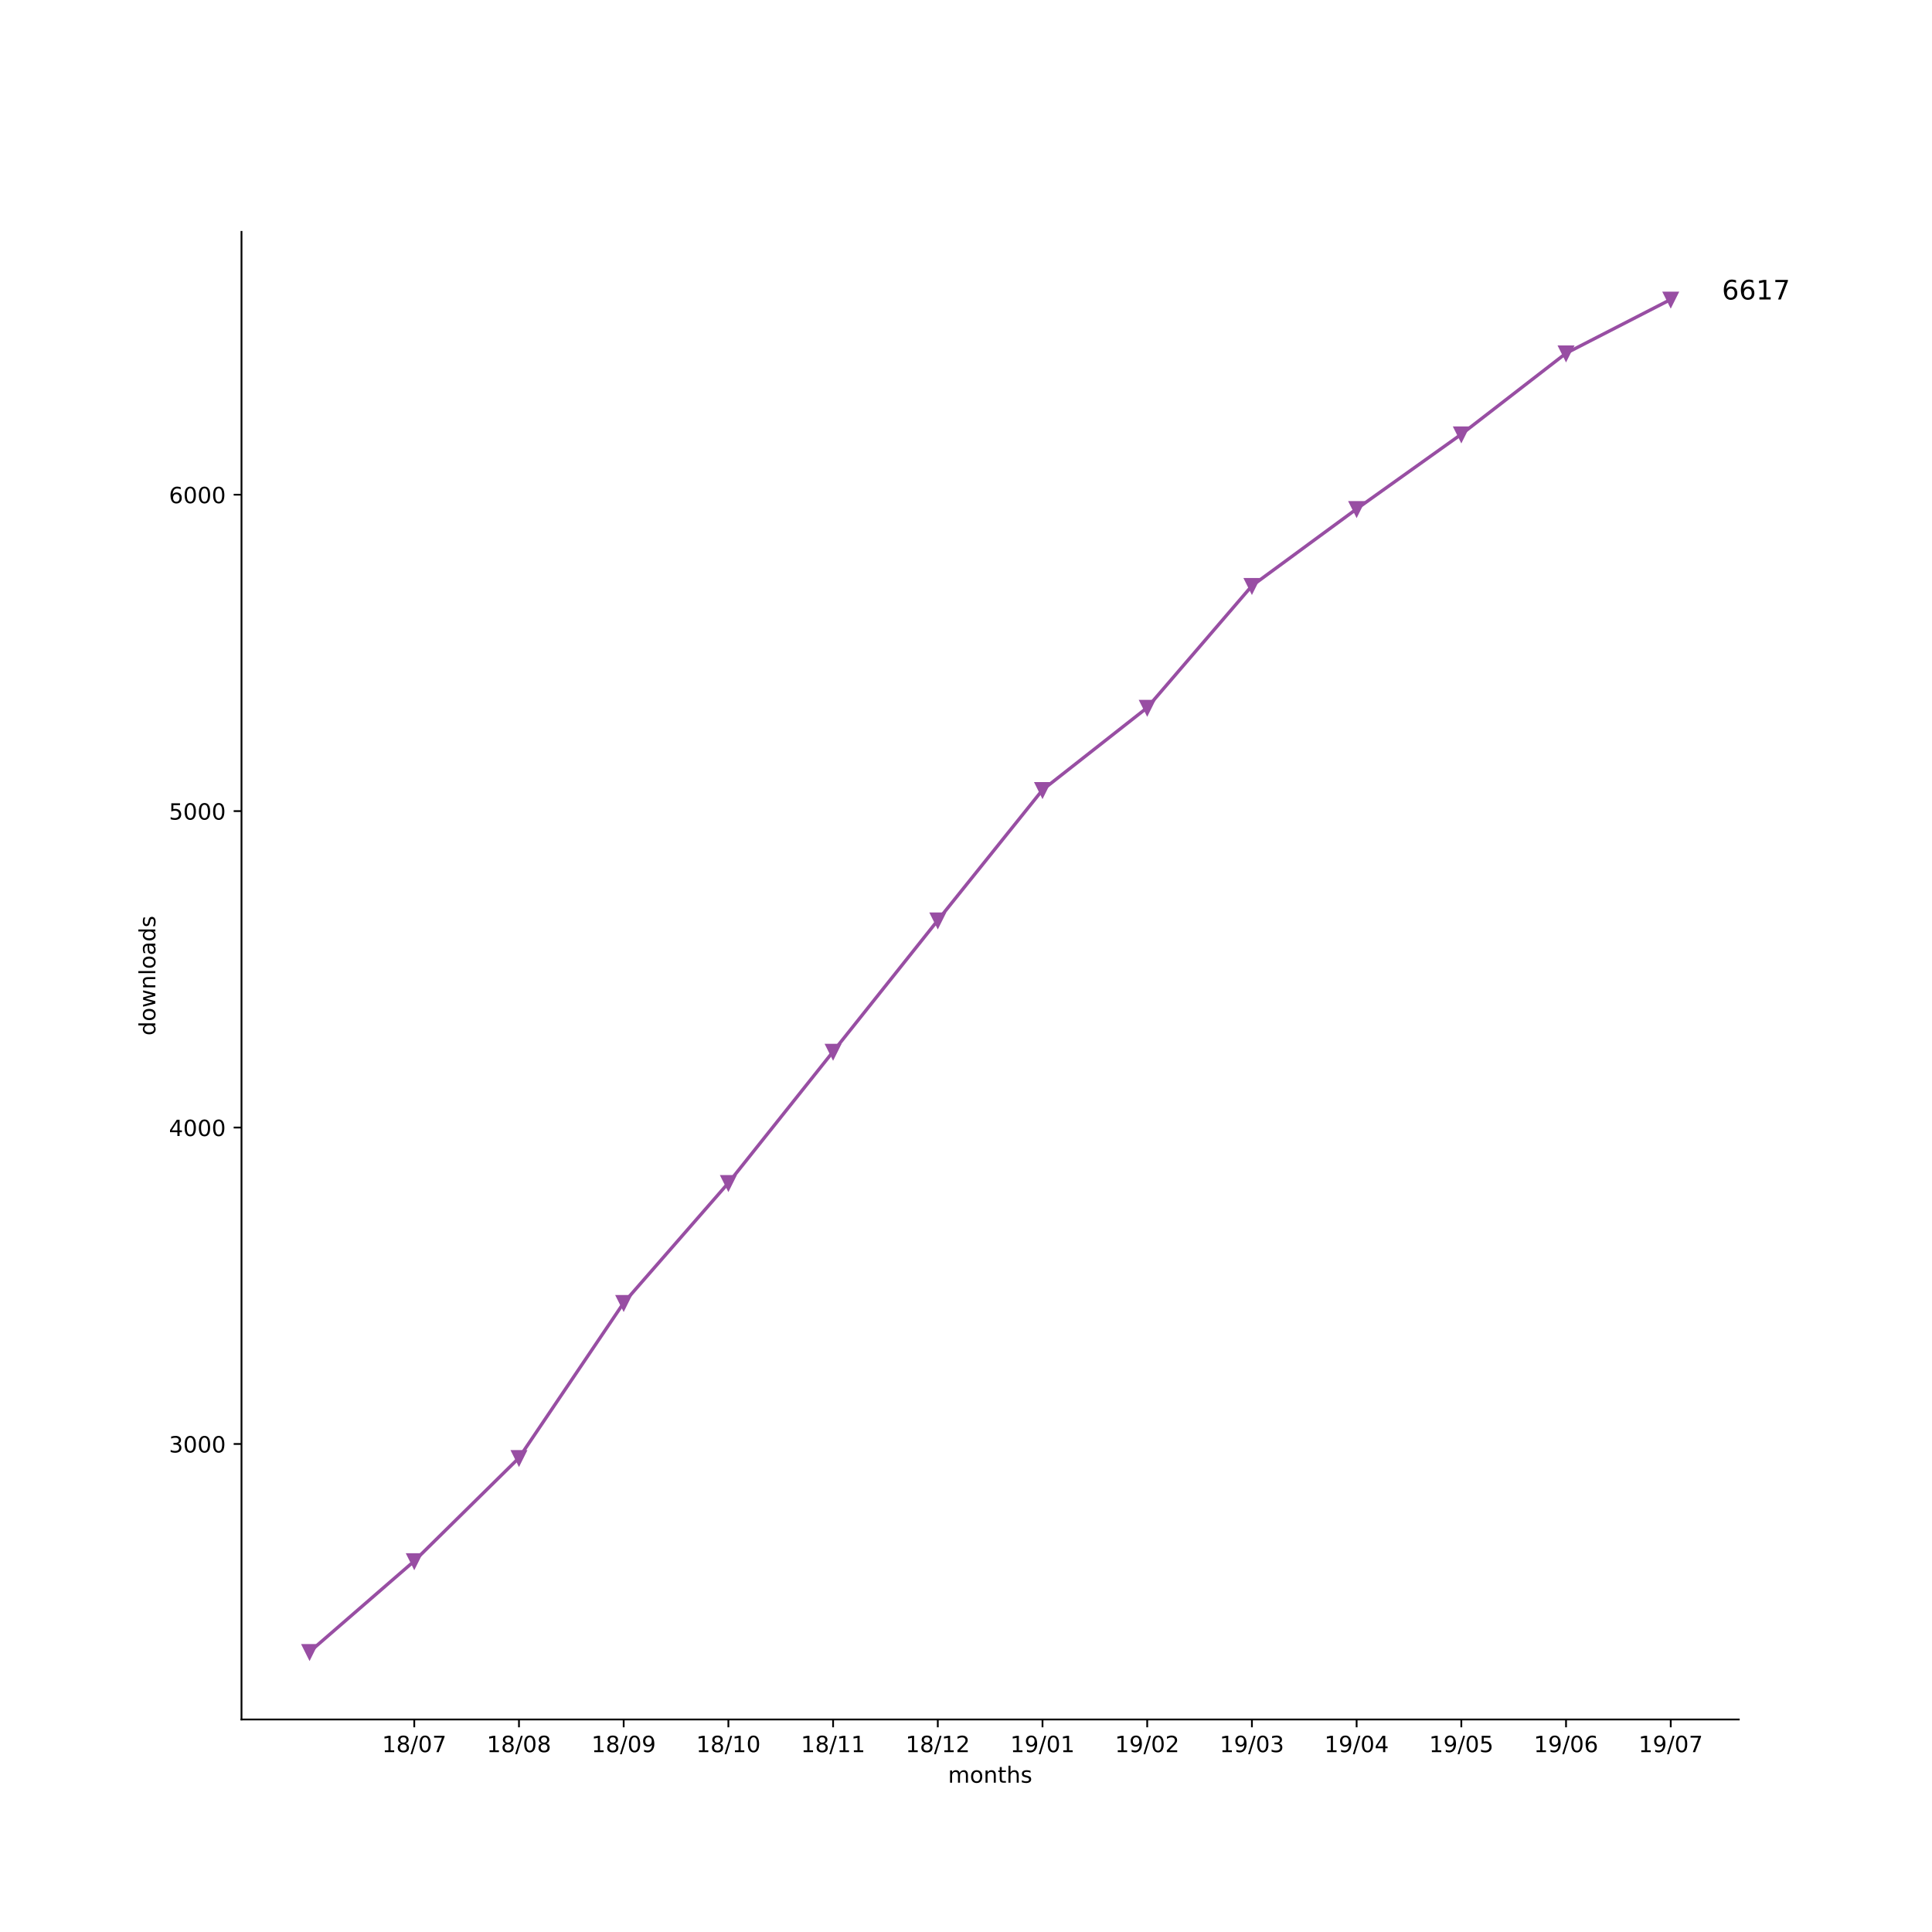
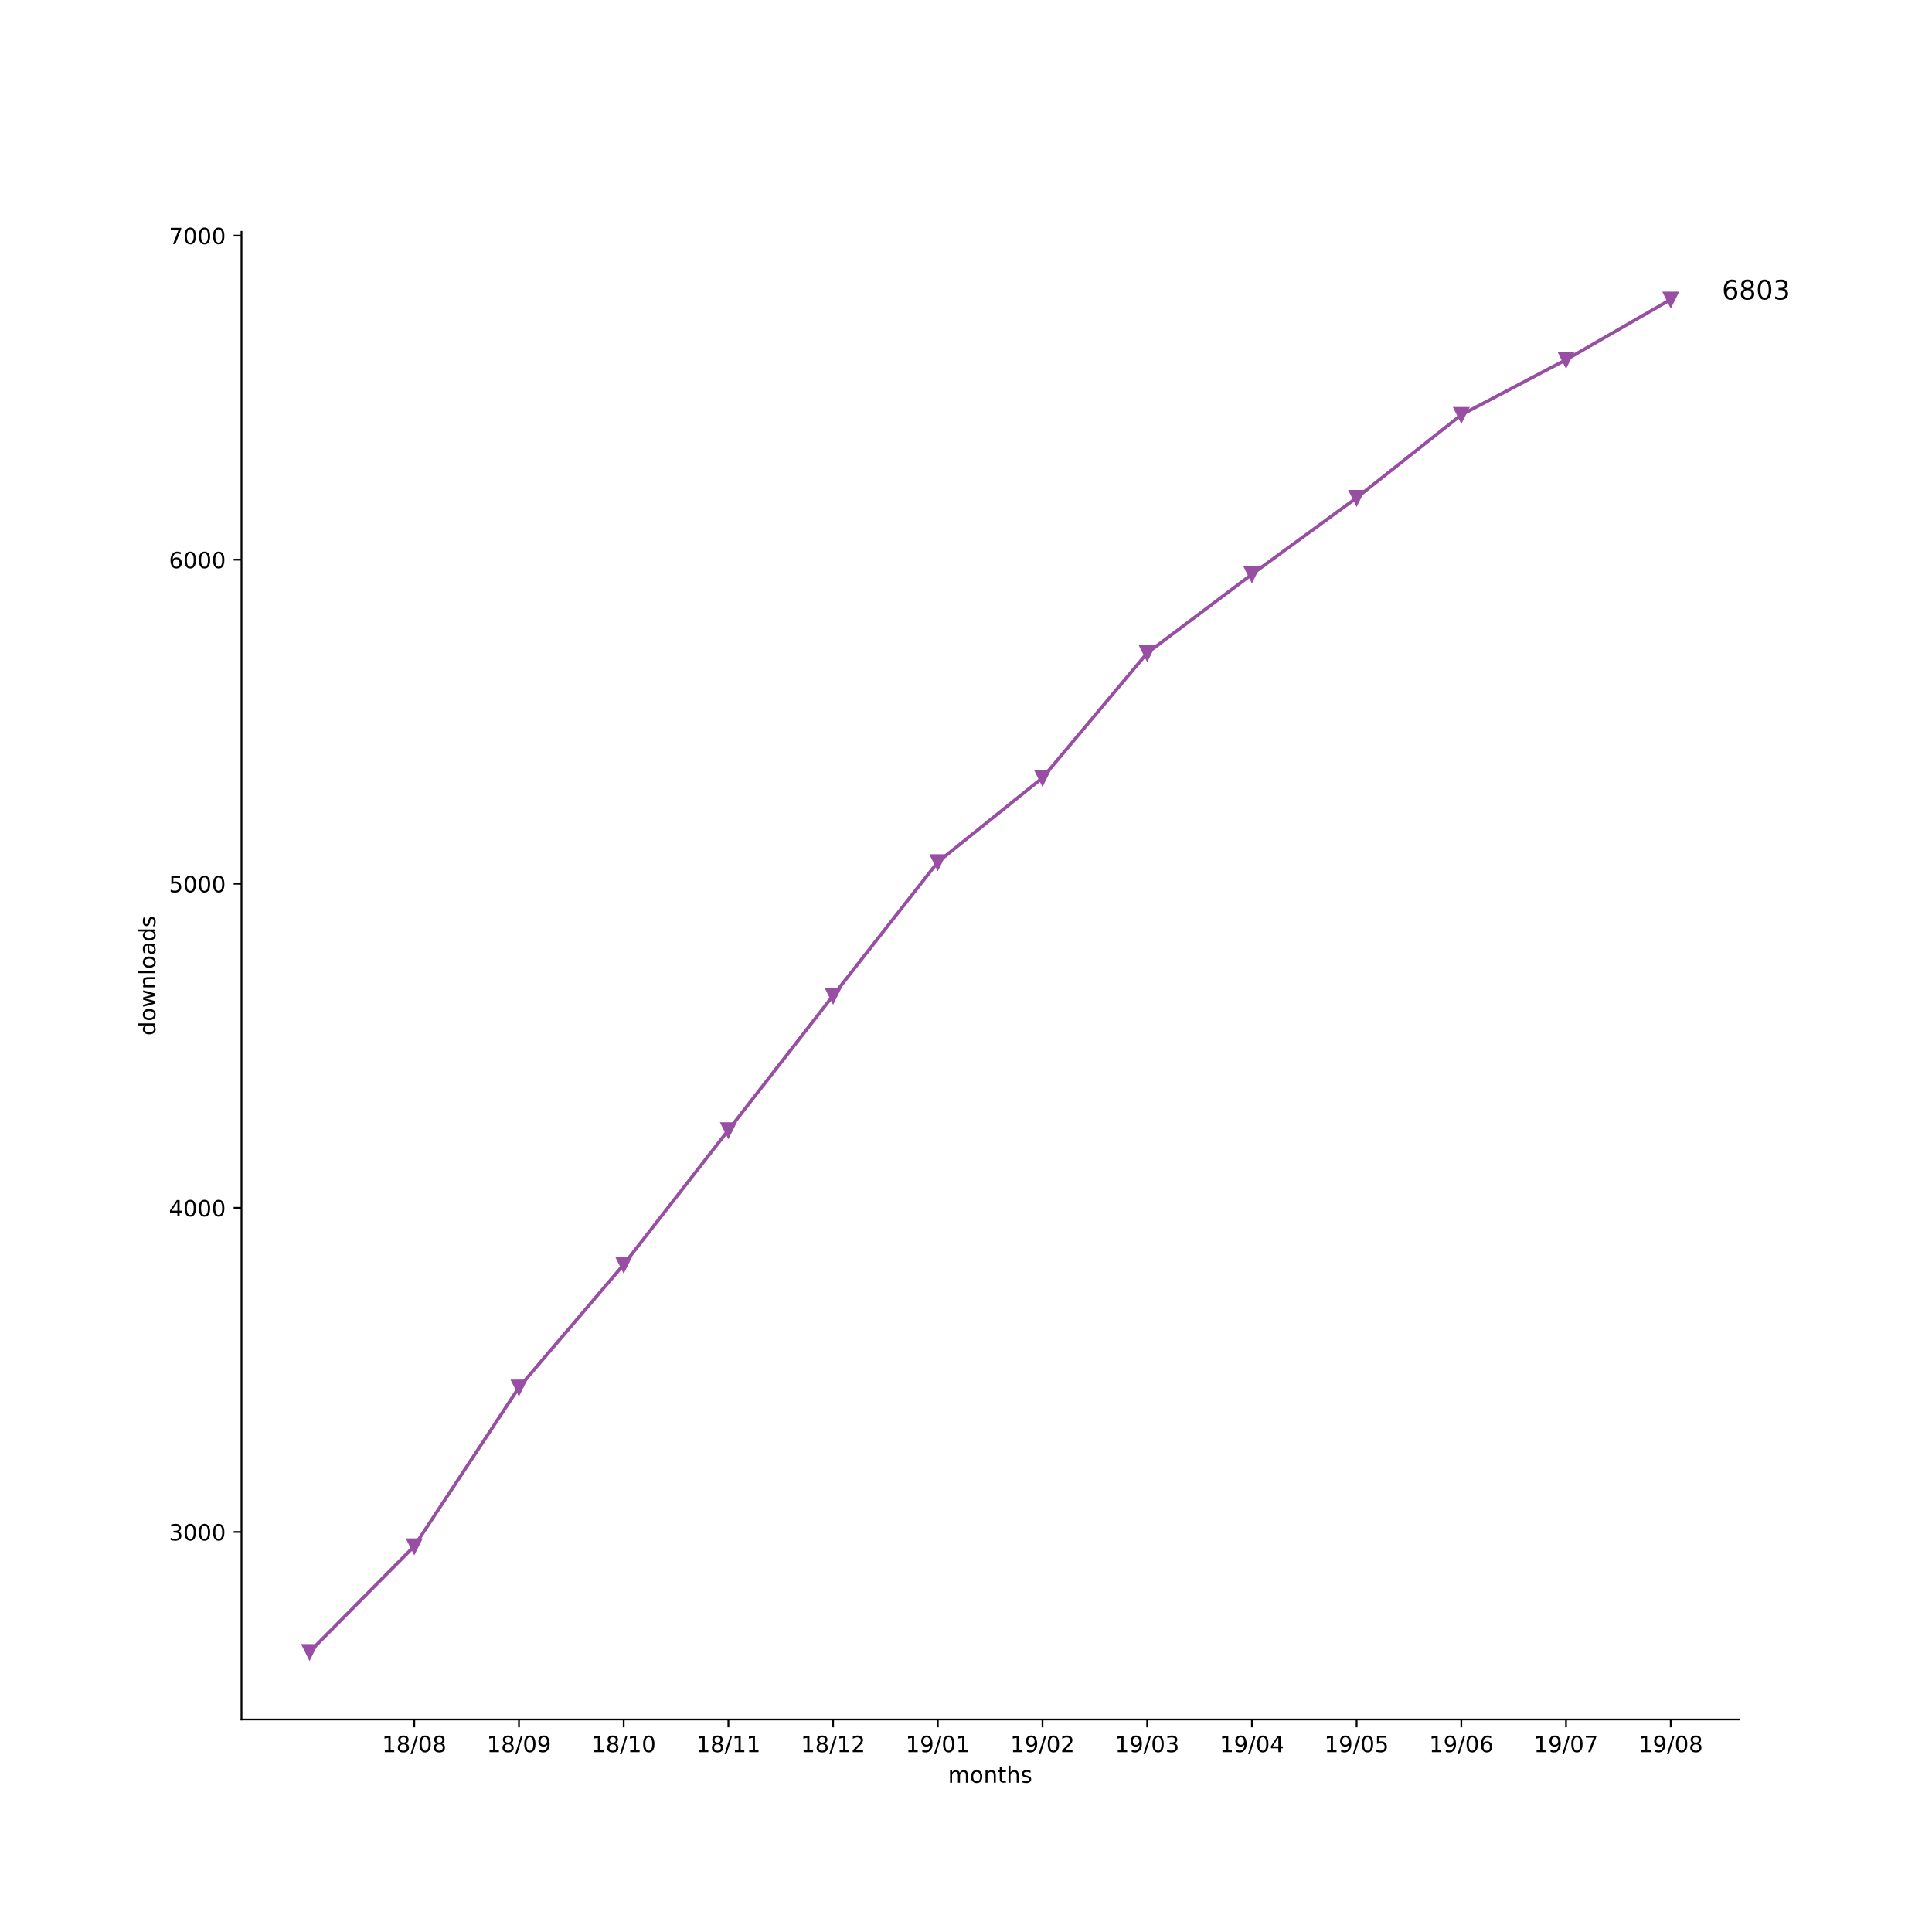
<svg xmlns="http://www.w3.org/2000/svg" xmlns:xlink="http://www.w3.org/1999/xlink" height="864pt" version="1.1" viewBox="0 0 864 864" width="864pt">
  <defs>
    <style type="text/css">
*{stroke-linecap:butt;stroke-linejoin:round;}
  </style>
  </defs>
  <g id="figure_1">
    <g id="patch_1">
      <path d="M 0 864  L 864 864  L 864 0  L 0 0  z " style="fill:#ffffff;" />
    </g>
    <g id="axes_1">
      <g id="patch_2">
        <path d="M 108 768.96  L 777.6 768.96  L 777.6 103.68  L 108 103.68  z " style="fill:#ffffff;" />
      </g>
      <g id="matplotlib.axis_1">
        <g id="xtick_1">
          <g id="line2d_1">
            <defs>
-               <path d="M 0 0  L 0 3.5  " id="mca4b496642" style="stroke:#000000;stroke-width:0.8;" />
-             </defs>
-             <g>
-               <use style="stroke:#000000;stroke-width:0.8;" x="185.262" xlink:href="#mca4b496642" y="768.96" />
+               <path d="M 0 0  L 0 3.5  " id="m6c999f427f" style="stroke:#000000;stroke-width:0.8;" />
+             </defs>
+             <g>
+               <use style="stroke:#000000;stroke-width:0.8;" x="185.262" xlink:href="#m6c999f427f" y="768.96" />
            </g>
          </g>
          <g id="text_1">
            <defs>
              <path d="M 12.406 8.297  L 28.516 8.297  L 28.516 63.922  L 10.984 60.406  L 10.984 69.391  L 28.422 72.906  L 38.281 72.906  L 38.281 8.297  L 54.391 8.297  L 54.391 0  L 12.406 0  z " id="DejaVuSans-31" />
              <path d="M 31.781 34.625  Q 24.75 34.625 20.719 30.859  Q 16.703 27.094 16.703 20.516  Q 16.703 13.922 20.719 10.156  Q 24.75 6.391 31.781 6.391  Q 38.812 6.391 42.859 10.172  Q 46.922 13.969 46.922 20.516  Q 46.922 27.094 42.891 30.859  Q 38.875 34.625 31.781 34.625  z M 21.922 38.812  Q 15.578 40.375 12.031 44.719  Q 8.5 49.078 8.5 55.328  Q 8.5 64.062 14.719 69.141  Q 20.953 74.219 31.781 74.219  Q 42.672 74.219 48.875 69.141  Q 55.078 64.062 55.078 55.328  Q 55.078 49.078 51.531 44.719  Q 48 40.375 41.703 38.812  Q 48.828 37.156 52.797 32.312  Q 56.781 27.484 56.781 20.516  Q 56.781 9.906 50.312 4.234  Q 43.844 -1.422 31.781 -1.422  Q 19.734 -1.422 13.25 4.234  Q 6.781 9.906 6.781 20.516  Q 6.781 27.484 10.781 32.312  Q 14.797 37.156 21.922 38.812  z M 18.312 54.391  Q 18.312 48.734 21.844 45.562  Q 25.391 42.391 31.781 42.391  Q 38.141 42.391 41.719 45.562  Q 45.312 48.734 45.312 54.391  Q 45.312 60.062 41.719 63.234  Q 38.141 66.406 31.781 66.406  Q 25.391 66.406 21.844 63.234  Q 18.312 60.062 18.312 54.391  z " id="DejaVuSans-38" />
              <path d="M 25.391 72.906  L 33.688 72.906  L 8.297 -9.281  L 0 -9.281  z " id="DejaVuSans-2f" />
              <path d="M 31.781 66.406  Q 24.172 66.406 20.328 58.906  Q 16.5 51.422 16.5 36.375  Q 16.5 21.391 20.328 13.891  Q 24.172 6.391 31.781 6.391  Q 39.453 6.391 43.281 13.891  Q 47.125 21.391 47.125 36.375  Q 47.125 51.422 43.281 58.906  Q 39.453 66.406 31.781 66.406  z M 31.781 74.219  Q 44.047 74.219 50.516 64.516  Q 56.984 54.828 56.984 36.375  Q 56.984 17.969 50.516 8.266  Q 44.047 -1.422 31.781 -1.422  Q 19.531 -1.422 13.062 8.266  Q 6.594 17.969 6.594 36.375  Q 6.594 54.828 13.062 64.516  Q 19.531 74.219 31.781 74.219  z " id="DejaVuSans-30" />
-               <path d="M 8.203 72.906  L 55.078 72.906  L 55.078 68.703  L 28.609 0  L 18.312 0  L 43.219 64.594  L 8.203 64.594  z " id="DejaVuSans-37" />
            </defs>
            <g transform="translate(170.8522 783.5584)scale(0.1 -0.1)">
              <use xlink:href="#DejaVuSans-31" />
              <use x="63.623" xlink:href="#DejaVuSans-38" />
              <use x="127.246" xlink:href="#DejaVuSans-2f" />
              <use x="160.938" xlink:href="#DejaVuSans-30" />
-               <use x="224.561" xlink:href="#DejaVuSans-37" />
+               <use x="224.561" xlink:href="#DejaVuSans-38" />
            </g>
          </g>
        </g>
        <g id="xtick_2">
          <g id="line2d_2">
            <g>
-               <use style="stroke:#000000;stroke-width:0.8;" x="232.087" xlink:href="#mca4b496642" y="768.96" />
+               <use style="stroke:#000000;stroke-width:0.8;" x="232.087" xlink:href="#m6c999f427f" y="768.96" />
            </g>
          </g>
          <g id="text_2">
+             <defs>
+               <path d="M 10.984 1.516  L 10.984 10.5  Q 14.703 8.734 18.5 7.812  Q 22.312 6.891 25.984 6.891  Q 35.75 6.891 40.891 13.453  Q 46.047 20.016 46.781 33.406  Q 43.953 29.203 39.594 26.953  Q 35.25 24.703 29.984 24.703  Q 19.047 24.703 12.672 31.312  Q 6.297 37.938 6.297 49.422  Q 6.297 60.641 12.938 67.422  Q 19.578 74.219 30.609 74.219  Q 43.266 74.219 49.922 64.516  Q 56.594 54.828 56.594 36.375  Q 56.594 19.141 48.406 8.859  Q 40.234 -1.422 26.422 -1.422  Q 22.703 -1.422 18.891 -0.688  Q 15.094 0.047 10.984 1.516  z M 30.609 32.422  Q 37.25 32.422 41.125 36.953  Q 45.016 41.5 45.016 49.422  Q 45.016 57.281 41.125 61.844  Q 37.25 66.406 30.609 66.406  Q 23.969 66.406 20.094 61.844  Q 16.219 57.281 16.219 49.422  Q 16.219 41.5 20.094 36.953  Q 23.969 32.422 30.609 32.422  z " id="DejaVuSans-39" />
+             </defs>
            <g transform="translate(217.6773 783.5584)scale(0.1 -0.1)">
              <use xlink:href="#DejaVuSans-31" />
              <use x="63.623" xlink:href="#DejaVuSans-38" />
              <use x="127.246" xlink:href="#DejaVuSans-2f" />
              <use x="160.938" xlink:href="#DejaVuSans-30" />
-               <use x="224.561" xlink:href="#DejaVuSans-38" />
+               <use x="224.561" xlink:href="#DejaVuSans-39" />
            </g>
          </g>
        </g>
        <g id="xtick_3">
          <g id="line2d_3">
            <g>
-               <use style="stroke:#000000;stroke-width:0.8;" x="278.912" xlink:href="#mca4b496642" y="768.96" />
+               <use style="stroke:#000000;stroke-width:0.8;" x="278.912" xlink:href="#m6c999f427f" y="768.96" />
            </g>
          </g>
          <g id="text_3">
-             <defs>
-               <path d="M 10.984 1.516  L 10.984 10.5  Q 14.703 8.734 18.5 7.812  Q 22.312 6.891 25.984 6.891  Q 35.75 6.891 40.891 13.453  Q 46.047 20.016 46.781 33.406  Q 43.953 29.203 39.594 26.953  Q 35.25 24.703 29.984 24.703  Q 19.047 24.703 12.672 31.312  Q 6.297 37.938 6.297 49.422  Q 6.297 60.641 12.938 67.422  Q 19.578 74.219 30.609 74.219  Q 43.266 74.219 49.922 64.516  Q 56.594 54.828 56.594 36.375  Q 56.594 19.141 48.406 8.859  Q 40.234 -1.422 26.422 -1.422  Q 22.703 -1.422 18.891 -0.688  Q 15.094 0.047 10.984 1.516  z M 30.609 32.422  Q 37.25 32.422 41.125 36.953  Q 45.016 41.5 45.016 49.422  Q 45.016 57.281 41.125 61.844  Q 37.25 66.406 30.609 66.406  Q 23.969 66.406 20.094 61.844  Q 16.219 57.281 16.219 49.422  Q 16.219 41.5 20.094 36.953  Q 23.969 32.422 30.609 32.422  z " id="DejaVuSans-39" />
-             </defs>
            <g transform="translate(264.5025 783.5584)scale(0.1 -0.1)">
              <use xlink:href="#DejaVuSans-31" />
              <use x="63.623" xlink:href="#DejaVuSans-38" />
              <use x="127.246" xlink:href="#DejaVuSans-2f" />
-               <use x="160.938" xlink:href="#DejaVuSans-30" />
-               <use x="224.561" xlink:href="#DejaVuSans-39" />
+               <use x="160.938" xlink:href="#DejaVuSans-31" />
+               <use x="224.561" xlink:href="#DejaVuSans-30" />
            </g>
          </g>
        </g>
        <g id="xtick_4">
          <g id="line2d_4">
            <g>
-               <use style="stroke:#000000;stroke-width:0.8;" x="325.737" xlink:href="#mca4b496642" y="768.96" />
+               <use style="stroke:#000000;stroke-width:0.8;" x="325.737" xlink:href="#m6c999f427f" y="768.96" />
            </g>
          </g>
          <g id="text_4">
            <g transform="translate(311.3277 783.5584)scale(0.1 -0.1)">
              <use xlink:href="#DejaVuSans-31" />
              <use x="63.623" xlink:href="#DejaVuSans-38" />
              <use x="127.246" xlink:href="#DejaVuSans-2f" />
              <use x="160.938" xlink:href="#DejaVuSans-31" />
-               <use x="224.561" xlink:href="#DejaVuSans-30" />
+               <use x="224.561" xlink:href="#DejaVuSans-31" />
            </g>
          </g>
        </g>
        <g id="xtick_5">
          <g id="line2d_5">
            <g>
-               <use style="stroke:#000000;stroke-width:0.8;" x="372.562" xlink:href="#mca4b496642" y="768.96" />
+               <use style="stroke:#000000;stroke-width:0.8;" x="372.562" xlink:href="#m6c999f427f" y="768.96" />
            </g>
          </g>
          <g id="text_5">
+             <defs>
+               <path d="M 19.188 8.297  L 53.609 8.297  L 53.609 0  L 7.328 0  L 7.328 8.297  Q 12.938 14.109 22.625 23.891  Q 32.328 33.688 34.812 36.531  Q 39.547 41.844 41.422 45.531  Q 43.312 49.219 43.312 52.781  Q 43.312 58.594 39.234 62.25  Q 35.156 65.922 28.609 65.922  Q 23.969 65.922 18.812 64.312  Q 13.672 62.703 7.812 59.422  L 7.812 69.391  Q 13.766 71.781 18.938 73  Q 24.125 74.219 28.422 74.219  Q 39.75 74.219 46.484 68.547  Q 53.219 62.891 53.219 53.422  Q 53.219 48.922 51.531 44.891  Q 49.859 40.875 45.406 35.406  Q 44.188 33.984 37.641 27.219  Q 31.109 20.453 19.188 8.297  z " id="DejaVuSans-32" />
+             </defs>
            <g transform="translate(358.1529 783.5584)scale(0.1 -0.1)">
              <use xlink:href="#DejaVuSans-31" />
              <use x="63.623" xlink:href="#DejaVuSans-38" />
              <use x="127.246" xlink:href="#DejaVuSans-2f" />
              <use x="160.938" xlink:href="#DejaVuSans-31" />
-               <use x="224.561" xlink:href="#DejaVuSans-31" />
+               <use x="224.561" xlink:href="#DejaVuSans-32" />
            </g>
          </g>
        </g>
        <g id="xtick_6">
          <g id="line2d_6">
            <g>
-               <use style="stroke:#000000;stroke-width:0.8;" x="419.387" xlink:href="#mca4b496642" y="768.96" />
+               <use style="stroke:#000000;stroke-width:0.8;" x="419.387" xlink:href="#m6c999f427f" y="768.96" />
            </g>
          </g>
          <g id="text_6">
-             <defs>
-               <path d="M 19.188 8.297  L 53.609 8.297  L 53.609 0  L 7.328 0  L 7.328 8.297  Q 12.938 14.109 22.625 23.891  Q 32.328 33.688 34.812 36.531  Q 39.547 41.844 41.422 45.531  Q 43.312 49.219 43.312 52.781  Q 43.312 58.594 39.234 62.25  Q 35.156 65.922 28.609 65.922  Q 23.969 65.922 18.812 64.312  Q 13.672 62.703 7.812 59.422  L 7.812 69.391  Q 13.766 71.781 18.938 73  Q 24.125 74.219 28.422 74.219  Q 39.75 74.219 46.484 68.547  Q 53.219 62.891 53.219 53.422  Q 53.219 48.922 51.531 44.891  Q 49.859 40.875 45.406 35.406  Q 44.188 33.984 37.641 27.219  Q 31.109 20.453 19.188 8.297  z " id="DejaVuSans-32" />
-             </defs>
            <g transform="translate(404.978 783.5584)scale(0.1 -0.1)">
              <use xlink:href="#DejaVuSans-31" />
-               <use x="63.623" xlink:href="#DejaVuSans-38" />
-               <use x="127.246" xlink:href="#DejaVuSans-2f" />
-               <use x="160.938" xlink:href="#DejaVuSans-31" />
-               <use x="224.561" xlink:href="#DejaVuSans-32" />
+               <use x="63.623" xlink:href="#DejaVuSans-39" />
+               <use x="127.246" xlink:href="#DejaVuSans-2f" />
+               <use x="160.938" xlink:href="#DejaVuSans-30" />
+               <use x="224.561" xlink:href="#DejaVuSans-31" />
            </g>
          </g>
        </g>
        <g id="xtick_7">
          <g id="line2d_7">
            <g>
-               <use style="stroke:#000000;stroke-width:0.8;" x="466.213" xlink:href="#mca4b496642" y="768.96" />
+               <use style="stroke:#000000;stroke-width:0.8;" x="466.213" xlink:href="#m6c999f427f" y="768.96" />
            </g>
          </g>
          <g id="text_7">
            <g transform="translate(451.8032 783.5584)scale(0.1 -0.1)">
              <use xlink:href="#DejaVuSans-31" />
              <use x="63.623" xlink:href="#DejaVuSans-39" />
              <use x="127.246" xlink:href="#DejaVuSans-2f" />
              <use x="160.938" xlink:href="#DejaVuSans-30" />
-               <use x="224.561" xlink:href="#DejaVuSans-31" />
+               <use x="224.561" xlink:href="#DejaVuSans-32" />
            </g>
          </g>
        </g>
        <g id="xtick_8">
          <g id="line2d_8">
            <g>
-               <use style="stroke:#000000;stroke-width:0.8;" x="513.038" xlink:href="#mca4b496642" y="768.96" />
+               <use style="stroke:#000000;stroke-width:0.8;" x="513.038" xlink:href="#m6c999f427f" y="768.96" />
            </g>
          </g>
          <g id="text_8">
+             <defs>
+               <path d="M 40.578 39.312  Q 47.656 37.797 51.625 33  Q 55.609 28.219 55.609 21.188  Q 55.609 10.406 48.188 4.484  Q 40.766 -1.422 27.094 -1.422  Q 22.516 -1.422 17.656 -0.516  Q 12.797 0.391 7.625 2.203  L 7.625 11.719  Q 11.719 9.328 16.594 8.109  Q 21.484 6.891 26.812 6.891  Q 36.078 6.891 40.938 10.547  Q 45.797 14.203 45.797 21.188  Q 45.797 27.641 41.281 31.266  Q 36.766 34.906 28.719 34.906  L 20.219 34.906  L 20.219 43.016  L 29.109 43.016  Q 36.375 43.016 40.234 45.922  Q 44.094 48.828 44.094 54.297  Q 44.094 59.906 40.109 62.906  Q 36.141 65.922 28.719 65.922  Q 24.656 65.922 20.016 65.031  Q 15.375 64.156 9.812 62.312  L 9.812 71.094  Q 15.438 72.656 20.344 73.438  Q 25.25 74.219 29.594 74.219  Q 40.828 74.219 47.359 69.109  Q 53.906 64.016 53.906 55.328  Q 53.906 49.266 50.438 45.094  Q 46.969 40.922 40.578 39.312  z " id="DejaVuSans-33" />
+             </defs>
            <g transform="translate(498.6284 783.5584)scale(0.1 -0.1)">
              <use xlink:href="#DejaVuSans-31" />
              <use x="63.623" xlink:href="#DejaVuSans-39" />
              <use x="127.246" xlink:href="#DejaVuSans-2f" />
              <use x="160.938" xlink:href="#DejaVuSans-30" />
-               <use x="224.561" xlink:href="#DejaVuSans-32" />
+               <use x="224.561" xlink:href="#DejaVuSans-33" />
            </g>
          </g>
        </g>
        <g id="xtick_9">
          <g id="line2d_9">
            <g>
-               <use style="stroke:#000000;stroke-width:0.8;" x="559.863" xlink:href="#mca4b496642" y="768.96" />
+               <use style="stroke:#000000;stroke-width:0.8;" x="559.863" xlink:href="#m6c999f427f" y="768.96" />
            </g>
          </g>
          <g id="text_9">
            <defs>
-               <path d="M 40.578 39.312  Q 47.656 37.797 51.625 33  Q 55.609 28.219 55.609 21.188  Q 55.609 10.406 48.188 4.484  Q 40.766 -1.422 27.094 -1.422  Q 22.516 -1.422 17.656 -0.516  Q 12.797 0.391 7.625 2.203  L 7.625 11.719  Q 11.719 9.328 16.594 8.109  Q 21.484 6.891 26.812 6.891  Q 36.078 6.891 40.938 10.547  Q 45.797 14.203 45.797 21.188  Q 45.797 27.641 41.281 31.266  Q 36.766 34.906 28.719 34.906  L 20.219 34.906  L 20.219 43.016  L 29.109 43.016  Q 36.375 43.016 40.234 45.922  Q 44.094 48.828 44.094 54.297  Q 44.094 59.906 40.109 62.906  Q 36.141 65.922 28.719 65.922  Q 24.656 65.922 20.016 65.031  Q 15.375 64.156 9.812 62.312  L 9.812 71.094  Q 15.438 72.656 20.344 73.438  Q 25.25 74.219 29.594 74.219  Q 40.828 74.219 47.359 69.109  Q 53.906 64.016 53.906 55.328  Q 53.906 49.266 50.438 45.094  Q 46.969 40.922 40.578 39.312  z " id="DejaVuSans-33" />
+               <path d="M 37.797 64.312  L 12.891 25.391  L 37.797 25.391  z M 35.203 72.906  L 47.609 72.906  L 47.609 25.391  L 58.016 25.391  L 58.016 17.188  L 47.609 17.188  L 47.609 0  L 37.797 0  L 37.797 17.188  L 4.891 17.188  L 4.891 26.703  z " id="DejaVuSans-34" />
            </defs>
            <g transform="translate(545.4536 783.5584)scale(0.1 -0.1)">
              <use xlink:href="#DejaVuSans-31" />
              <use x="63.623" xlink:href="#DejaVuSans-39" />
              <use x="127.246" xlink:href="#DejaVuSans-2f" />
              <use x="160.938" xlink:href="#DejaVuSans-30" />
-               <use x="224.561" xlink:href="#DejaVuSans-33" />
+               <use x="224.561" xlink:href="#DejaVuSans-34" />
            </g>
          </g>
        </g>
        <g id="xtick_10">
          <g id="line2d_10">
            <g>
-               <use style="stroke:#000000;stroke-width:0.8;" x="606.688" xlink:href="#mca4b496642" y="768.96" />
+               <use style="stroke:#000000;stroke-width:0.8;" x="606.688" xlink:href="#m6c999f427f" y="768.96" />
            </g>
          </g>
          <g id="text_10">
            <defs>
-               <path d="M 37.797 64.312  L 12.891 25.391  L 37.797 25.391  z M 35.203 72.906  L 47.609 72.906  L 47.609 25.391  L 58.016 25.391  L 58.016 17.188  L 47.609 17.188  L 47.609 0  L 37.797 0  L 37.797 17.188  L 4.891 17.188  L 4.891 26.703  z " id="DejaVuSans-34" />
+               <path d="M 10.797 72.906  L 49.516 72.906  L 49.516 64.594  L 19.828 64.594  L 19.828 46.734  Q 21.969 47.469 24.109 47.828  Q 26.266 48.188 28.422 48.188  Q 40.625 48.188 47.75 41.5  Q 54.891 34.812 54.891 23.391  Q 54.891 11.625 47.562 5.094  Q 40.234 -1.422 26.906 -1.422  Q 22.312 -1.422 17.547 -0.641  Q 12.797 0.141 7.719 1.703  L 7.719 11.625  Q 12.109 9.234 16.797 8.062  Q 21.484 6.891 26.703 6.891  Q 35.156 6.891 40.078 11.328  Q 45.016 15.766 45.016 23.391  Q 45.016 31 40.078 35.438  Q 35.156 39.891 26.703 39.891  Q 22.75 39.891 18.812 39.016  Q 14.891 38.141 10.797 36.281  z " id="DejaVuSans-35" />
            </defs>
            <g transform="translate(592.2787 783.5584)scale(0.1 -0.1)">
              <use xlink:href="#DejaVuSans-31" />
              <use x="63.623" xlink:href="#DejaVuSans-39" />
              <use x="127.246" xlink:href="#DejaVuSans-2f" />
              <use x="160.938" xlink:href="#DejaVuSans-30" />
-               <use x="224.561" xlink:href="#DejaVuSans-34" />
+               <use x="224.561" xlink:href="#DejaVuSans-35" />
            </g>
          </g>
        </g>
        <g id="xtick_11">
          <g id="line2d_11">
            <g>
-               <use style="stroke:#000000;stroke-width:0.8;" x="653.513" xlink:href="#mca4b496642" y="768.96" />
+               <use style="stroke:#000000;stroke-width:0.8;" x="653.513" xlink:href="#m6c999f427f" y="768.96" />
            </g>
          </g>
          <g id="text_11">
            <defs>
-               <path d="M 10.797 72.906  L 49.516 72.906  L 49.516 64.594  L 19.828 64.594  L 19.828 46.734  Q 21.969 47.469 24.109 47.828  Q 26.266 48.188 28.422 48.188  Q 40.625 48.188 47.75 41.5  Q 54.891 34.812 54.891 23.391  Q 54.891 11.625 47.562 5.094  Q 40.234 -1.422 26.906 -1.422  Q 22.312 -1.422 17.547 -0.641  Q 12.797 0.141 7.719 1.703  L 7.719 11.625  Q 12.109 9.234 16.797 8.062  Q 21.484 6.891 26.703 6.891  Q 35.156 6.891 40.078 11.328  Q 45.016 15.766 45.016 23.391  Q 45.016 31 40.078 35.438  Q 35.156 39.891 26.703 39.891  Q 22.75 39.891 18.812 39.016  Q 14.891 38.141 10.797 36.281  z " id="DejaVuSans-35" />
+               <path d="M 33.016 40.375  Q 26.375 40.375 22.484 35.828  Q 18.609 31.297 18.609 23.391  Q 18.609 15.531 22.484 10.953  Q 26.375 6.391 33.016 6.391  Q 39.656 6.391 43.531 10.953  Q 47.406 15.531 47.406 23.391  Q 47.406 31.297 43.531 35.828  Q 39.656 40.375 33.016 40.375  z M 52.594 71.297  L 52.594 62.312  Q 48.875 64.062 45.094 64.984  Q 41.312 65.922 37.594 65.922  Q 27.828 65.922 22.672 59.328  Q 17.531 52.734 16.797 39.406  Q 19.672 43.656 24.016 45.922  Q 28.375 48.188 33.594 48.188  Q 44.578 48.188 50.953 41.516  Q 57.328 34.859 57.328 23.391  Q 57.328 12.156 50.688 5.359  Q 44.047 -1.422 33.016 -1.422  Q 20.359 -1.422 13.672 8.266  Q 6.984 17.969 6.984 36.375  Q 6.984 53.656 15.188 63.938  Q 23.391 74.219 37.203 74.219  Q 40.922 74.219 44.703 73.484  Q 48.484 72.75 52.594 71.297  z " id="DejaVuSans-36" />
            </defs>
            <g transform="translate(639.1039 783.5584)scale(0.1 -0.1)">
              <use xlink:href="#DejaVuSans-31" />
              <use x="63.623" xlink:href="#DejaVuSans-39" />
              <use x="127.246" xlink:href="#DejaVuSans-2f" />
              <use x="160.938" xlink:href="#DejaVuSans-30" />
-               <use x="224.561" xlink:href="#DejaVuSans-35" />
+               <use x="224.561" xlink:href="#DejaVuSans-36" />
            </g>
          </g>
        </g>
        <g id="xtick_12">
          <g id="line2d_12">
            <g>
-               <use style="stroke:#000000;stroke-width:0.8;" x="700.338" xlink:href="#mca4b496642" y="768.96" />
+               <use style="stroke:#000000;stroke-width:0.8;" x="700.338" xlink:href="#m6c999f427f" y="768.96" />
            </g>
          </g>
          <g id="text_12">
            <defs>
-               <path d="M 33.016 40.375  Q 26.375 40.375 22.484 35.828  Q 18.609 31.297 18.609 23.391  Q 18.609 15.531 22.484 10.953  Q 26.375 6.391 33.016 6.391  Q 39.656 6.391 43.531 10.953  Q 47.406 15.531 47.406 23.391  Q 47.406 31.297 43.531 35.828  Q 39.656 40.375 33.016 40.375  z M 52.594 71.297  L 52.594 62.312  Q 48.875 64.062 45.094 64.984  Q 41.312 65.922 37.594 65.922  Q 27.828 65.922 22.672 59.328  Q 17.531 52.734 16.797 39.406  Q 19.672 43.656 24.016 45.922  Q 28.375 48.188 33.594 48.188  Q 44.578 48.188 50.953 41.516  Q 57.328 34.859 57.328 23.391  Q 57.328 12.156 50.688 5.359  Q 44.047 -1.422 33.016 -1.422  Q 20.359 -1.422 13.672 8.266  Q 6.984 17.969 6.984 36.375  Q 6.984 53.656 15.188 63.938  Q 23.391 74.219 37.203 74.219  Q 40.922 74.219 44.703 73.484  Q 48.484 72.75 52.594 71.297  z " id="DejaVuSans-36" />
+               <path d="M 8.203 72.906  L 55.078 72.906  L 55.078 68.703  L 28.609 0  L 18.312 0  L 43.219 64.594  L 8.203 64.594  z " id="DejaVuSans-37" />
            </defs>
            <g transform="translate(685.9291 783.5584)scale(0.1 -0.1)">
              <use xlink:href="#DejaVuSans-31" />
              <use x="63.623" xlink:href="#DejaVuSans-39" />
              <use x="127.246" xlink:href="#DejaVuSans-2f" />
              <use x="160.938" xlink:href="#DejaVuSans-30" />
-               <use x="224.561" xlink:href="#DejaVuSans-36" />
+               <use x="224.561" xlink:href="#DejaVuSans-37" />
            </g>
          </g>
        </g>
        <g id="xtick_13">
          <g id="line2d_13">
            <g>
-               <use style="stroke:#000000;stroke-width:0.8;" x="747.164" xlink:href="#mca4b496642" y="768.96" />
+               <use style="stroke:#000000;stroke-width:0.8;" x="747.164" xlink:href="#m6c999f427f" y="768.96" />
            </g>
          </g>
          <g id="text_13">
            <g transform="translate(732.7543 783.5584)scale(0.1 -0.1)">
              <use xlink:href="#DejaVuSans-31" />
              <use x="63.623" xlink:href="#DejaVuSans-39" />
              <use x="127.246" xlink:href="#DejaVuSans-2f" />
              <use x="160.938" xlink:href="#DejaVuSans-30" />
-               <use x="224.561" xlink:href="#DejaVuSans-37" />
+               <use x="224.561" xlink:href="#DejaVuSans-38" />
            </g>
          </g>
        </g>
        <g id="text_14">
          <defs>
            <path d="M 52 44.188  Q 55.375 50.25 60.062 53.125  Q 64.75 56 71.094 56  Q 79.641 56 84.281 50.016  Q 88.922 44.047 88.922 33.016  L 88.922 0  L 79.891 0  L 79.891 32.719  Q 79.891 40.578 77.094 44.375  Q 74.312 48.188 68.609 48.188  Q 61.625 48.188 57.562 43.547  Q 53.516 38.922 53.516 30.906  L 53.516 0  L 44.484 0  L 44.484 32.719  Q 44.484 40.625 41.703 44.406  Q 38.922 48.188 33.109 48.188  Q 26.219 48.188 22.156 43.531  Q 18.109 38.875 18.109 30.906  L 18.109 0  L 9.078 0  L 9.078 54.688  L 18.109 54.688  L 18.109 46.188  Q 21.188 51.219 25.484 53.609  Q 29.781 56 35.688 56  Q 41.656 56 45.828 52.969  Q 50 49.953 52 44.188  z " id="DejaVuSans-6d" />
            <path d="M 30.609 48.391  Q 23.391 48.391 19.188 42.75  Q 14.984 37.109 14.984 27.297  Q 14.984 17.484 19.156 11.844  Q 23.344 6.203 30.609 6.203  Q 37.797 6.203 41.984 11.859  Q 46.188 17.531 46.188 27.297  Q 46.188 37.016 41.984 42.703  Q 37.797 48.391 30.609 48.391  z M 30.609 56  Q 42.328 56 49.016 48.375  Q 55.719 40.766 55.719 27.297  Q 55.719 13.875 49.016 6.219  Q 42.328 -1.422 30.609 -1.422  Q 18.844 -1.422 12.172 6.219  Q 5.516 13.875 5.516 27.297  Q 5.516 40.766 12.172 48.375  Q 18.844 56 30.609 56  z " id="DejaVuSans-6f" />
            <path d="M 54.891 33.016  L 54.891 0  L 45.906 0  L 45.906 32.719  Q 45.906 40.484 42.875 44.328  Q 39.844 48.188 33.797 48.188  Q 26.516 48.188 22.312 43.547  Q 18.109 38.922 18.109 30.906  L 18.109 0  L 9.078 0  L 9.078 54.688  L 18.109 54.688  L 18.109 46.188  Q 21.344 51.125 25.703 53.562  Q 30.078 56 35.797 56  Q 45.219 56 50.047 50.172  Q 54.891 44.344 54.891 33.016  z " id="DejaVuSans-6e" />
            <path d="M 18.312 70.219  L 18.312 54.688  L 36.812 54.688  L 36.812 47.703  L 18.312 47.703  L 18.312 18.016  Q 18.312 11.328 20.141 9.422  Q 21.969 7.516 27.594 7.516  L 36.812 7.516  L 36.812 0  L 27.594 0  Q 17.188 0 13.234 3.875  Q 9.281 7.766 9.281 18.016  L 9.281 47.703  L 2.688 47.703  L 2.688 54.688  L 9.281 54.688  L 9.281 70.219  z " id="DejaVuSans-74" />
            <path d="M 54.891 33.016  L 54.891 0  L 45.906 0  L 45.906 32.719  Q 45.906 40.484 42.875 44.328  Q 39.844 48.188 33.797 48.188  Q 26.516 48.188 22.312 43.547  Q 18.109 38.922 18.109 30.906  L 18.109 0  L 9.078 0  L 9.078 75.984  L 18.109 75.984  L 18.109 46.188  Q 21.344 51.125 25.703 53.562  Q 30.078 56 35.797 56  Q 45.219 56 50.047 50.172  Q 54.891 44.344 54.891 33.016  z " id="DejaVuSans-68" />
            <path d="M 44.281 53.078  L 44.281 44.578  Q 40.484 46.531 36.375 47.5  Q 32.281 48.484 27.875 48.484  Q 21.188 48.484 17.844 46.438  Q 14.5 44.391 14.5 40.281  Q 14.5 37.156 16.891 35.375  Q 19.281 33.594 26.516 31.984  L 29.594 31.297  Q 39.156 29.25 43.188 25.516  Q 47.219 21.781 47.219 15.094  Q 47.219 7.469 41.188 3.016  Q 35.156 -1.422 24.609 -1.422  Q 20.219 -1.422 15.453 -0.562  Q 10.688 0.297 5.422 2  L 5.422 11.281  Q 10.406 8.688 15.234 7.391  Q 20.062 6.109 24.812 6.109  Q 31.156 6.109 34.562 8.281  Q 37.984 10.453 37.984 14.406  Q 37.984 18.062 35.516 20.016  Q 33.062 21.969 24.703 23.781  L 21.578 24.516  Q 13.234 26.266 9.516 29.906  Q 5.812 33.547 5.812 39.891  Q 5.812 47.609 11.281 51.797  Q 16.75 56 26.812 56  Q 31.781 56 36.172 55.266  Q 40.578 54.547 44.281 53.078  z " id="DejaVuSans-73" />
          </defs>
          <g transform="translate(423.968 797.2366)scale(0.1 -0.1)">
            <use xlink:href="#DejaVuSans-6d" />
            <use x="97.412" xlink:href="#DejaVuSans-6f" />
            <use x="158.594" xlink:href="#DejaVuSans-6e" />
            <use x="221.973" xlink:href="#DejaVuSans-74" />
            <use x="261.182" xlink:href="#DejaVuSans-68" />
            <use x="324.561" xlink:href="#DejaVuSans-73" />
          </g>
        </g>
      </g>
      <g id="matplotlib.axis_2">
        <g id="ytick_1">
          <g id="line2d_14">
            <defs>
-               <path d="M 0 0  L -3.5 0  " id="m63b59cf23a" style="stroke:#000000;stroke-width:0.8;" />
-             </defs>
-             <g>
-               <use style="stroke:#000000;stroke-width:0.8;" x="108" xlink:href="#m63b59cf23a" y="645.75" />
+               <path d="M 0 0  L -3.5 0  " id="m470846d351" style="stroke:#000000;stroke-width:0.8;" />
+             </defs>
+             <g>
+               <use style="stroke:#000000;stroke-width:0.8;" x="108" xlink:href="#m470846d351" y="685.095" />
            </g>
          </g>
          <g id="text_15">
-             <g transform="translate(75.55 649.5493)scale(0.1 -0.1)">
+             <g transform="translate(75.55 688.8945)scale(0.1 -0.1)">
              <use xlink:href="#DejaVuSans-33" />
              <use x="63.623" xlink:href="#DejaVuSans-30" />
              <use x="127.246" xlink:href="#DejaVuSans-30" />
              <use x="190.869" xlink:href="#DejaVuSans-30" />
            </g>
          </g>
        </g>
        <g id="ytick_2">
          <g id="line2d_15">
            <g>
-               <use style="stroke:#000000;stroke-width:0.8;" x="108" xlink:href="#m63b59cf23a" y="504.243" />
+               <use style="stroke:#000000;stroke-width:0.8;" x="108" xlink:href="#m470846d351" y="540.164" />
            </g>
          </g>
          <g id="text_16">
-             <g transform="translate(75.55 508.0425)scale(0.1 -0.1)">
+             <g transform="translate(75.55 543.9628)scale(0.1 -0.1)">
              <use xlink:href="#DejaVuSans-34" />
              <use x="63.623" xlink:href="#DejaVuSans-30" />
              <use x="127.246" xlink:href="#DejaVuSans-30" />
              <use x="190.869" xlink:href="#DejaVuSans-30" />
            </g>
          </g>
        </g>
        <g id="ytick_3">
          <g id="line2d_16">
            <g>
-               <use style="stroke:#000000;stroke-width:0.8;" x="108" xlink:href="#m63b59cf23a" y="362.736" />
+               <use style="stroke:#000000;stroke-width:0.8;" x="108" xlink:href="#m470846d351" y="395.232" />
            </g>
          </g>
          <g id="text_17">
-             <g transform="translate(75.55 366.5357)scale(0.1 -0.1)">
+             <g transform="translate(75.55 399.0311)scale(0.1 -0.1)">
              <use xlink:href="#DejaVuSans-35" />
              <use x="63.623" xlink:href="#DejaVuSans-30" />
              <use x="127.246" xlink:href="#DejaVuSans-30" />
              <use x="190.869" xlink:href="#DejaVuSans-30" />
            </g>
          </g>
        </g>
        <g id="ytick_4">
          <g id="line2d_17">
            <g>
-               <use style="stroke:#000000;stroke-width:0.8;" x="108" xlink:href="#m63b59cf23a" y="221.23" />
+               <use style="stroke:#000000;stroke-width:0.8;" x="108" xlink:href="#m470846d351" y="250.3" />
            </g>
          </g>
          <g id="text_18">
-             <g transform="translate(75.55 225.0289)scale(0.1 -0.1)">
+             <g transform="translate(75.55 254.0994)scale(0.1 -0.1)">
              <use xlink:href="#DejaVuSans-36" />
              <use x="63.623" xlink:href="#DejaVuSans-30" />
              <use x="127.246" xlink:href="#DejaVuSans-30" />
              <use x="190.869" xlink:href="#DejaVuSans-30" />
            </g>
          </g>
        </g>
-         <g id="text_19">
+         <g id="ytick_5">
+           <g id="line2d_18">
+             <g>
+               <use style="stroke:#000000;stroke-width:0.8;" x="108" xlink:href="#m470846d351" y="105.368" />
+             </g>
+           </g>
+           <g id="text_19">
+             <g transform="translate(75.55 109.1677)scale(0.1 -0.1)">
+               <use xlink:href="#DejaVuSans-37" />
+               <use x="63.623" xlink:href="#DejaVuSans-30" />
+               <use x="127.246" xlink:href="#DejaVuSans-30" />
+               <use x="190.869" xlink:href="#DejaVuSans-30" />
+             </g>
+           </g>
+         </g>
+         <g id="text_20">
          <defs>
            <path d="M 45.406 46.391  L 45.406 75.984  L 54.391 75.984  L 54.391 0  L 45.406 0  L 45.406 8.203  Q 42.578 3.328 38.25 0.953  Q 33.938 -1.422 27.875 -1.422  Q 17.969 -1.422 11.734 6.484  Q 5.516 14.406 5.516 27.297  Q 5.516 40.188 11.734 48.094  Q 17.969 56 27.875 56  Q 33.938 56 38.25 53.625  Q 42.578 51.266 45.406 46.391  z M 14.797 27.297  Q 14.797 17.391 18.875 11.75  Q 22.953 6.109 30.078 6.109  Q 37.203 6.109 41.297 11.75  Q 45.406 17.391 45.406 27.297  Q 45.406 37.203 41.297 42.844  Q 37.203 48.484 30.078 48.484  Q 22.953 48.484 18.875 42.844  Q 14.797 37.203 14.797 27.297  z " id="DejaVuSans-64" />
            <path d="M 4.203 54.688  L 13.188 54.688  L 24.422 12.016  L 35.594 54.688  L 46.188 54.688  L 57.422 12.016  L 68.609 54.688  L 77.594 54.688  L 63.281 0  L 52.688 0  L 40.922 44.828  L 29.109 0  L 18.5 0  z " id="DejaVuSans-77" />
            <path d="M 9.422 75.984  L 18.406 75.984  L 18.406 0  L 9.422 0  z " id="DejaVuSans-6c" />
            <path d="M 34.281 27.484  Q 23.391 27.484 19.188 25  Q 14.984 22.516 14.984 16.5  Q 14.984 11.719 18.141 8.906  Q 21.297 6.109 26.703 6.109  Q 34.188 6.109 38.703 11.406  Q 43.219 16.703 43.219 25.484  L 43.219 27.484  z M 52.203 31.203  L 52.203 0  L 43.219 0  L 43.219 8.297  Q 40.141 3.328 35.547 0.953  Q 30.953 -1.422 24.312 -1.422  Q 15.922 -1.422 10.953 3.297  Q 6 8.016 6 15.922  Q 6 25.141 12.172 29.828  Q 18.359 34.516 30.609 34.516  L 43.219 34.516  L 43.219 35.406  Q 43.219 41.609 39.141 45  Q 35.062 48.391 27.688 48.391  Q 23 48.391 18.547 47.266  Q 14.109 46.141 10.016 43.891  L 10.016 52.203  Q 14.938 54.109 19.578 55.047  Q 24.219 56 28.609 56  Q 40.484 56 46.344 49.844  Q 52.203 43.703 52.203 31.203  z " id="DejaVuSans-61" />
          </defs>
          <g transform="translate(69.47031 463.1028)rotate(-90)scale(0.1 -0.1)">
            <use xlink:href="#DejaVuSans-64" />
            <use x="63.477" xlink:href="#DejaVuSans-6f" />
            <use x="124.658" xlink:href="#DejaVuSans-77" />
            <use x="206.445" xlink:href="#DejaVuSans-6e" />
            <use x="269.824" xlink:href="#DejaVuSans-6c" />
            <use x="297.607" xlink:href="#DejaVuSans-6f" />
            <use x="358.789" xlink:href="#DejaVuSans-61" />
            <use x="420.068" xlink:href="#DejaVuSans-64" />
            <use x="483.545" xlink:href="#DejaVuSans-73" />
          </g>
        </g>
      </g>
-       <g id="line2d_18">
-         <path clip-path="url(#pe64474173d)" d="M 138.436 738.72  L 185.262 698.108  L 232.087 651.976  L 278.912 582.638  L 325.737 529.007  L 372.562 470.282  L 419.387 411.556  L 466.213 353.256  L 513.038 316.464  L 559.863 261.984  L 606.688 227.597  L 653.513 194.202  L 700.338 157.976  L 747.164 133.92  " style="fill:none;stroke:#984ea3;stroke-linecap:square;stroke-width:1.5;" />
-       </g>
      <g id="line2d_19">
+         <path clip-path="url(#p27e4b0f62c)" d="M 138.436 738.72  L 185.262 691.472  L 232.087 620.456  L 278.912 565.527  L 325.737 505.38  L 372.562 445.233  L 419.387 385.521  L 466.213 347.839  L 513.038 292.04  L 559.863 256.822  L 606.688 222.618  L 653.513 185.516  L 700.338 160.877  L 747.164 133.92  " style="fill:none;stroke:#984ea3;stroke-linecap:square;stroke-width:1.5;" />
+       </g>
+       <g id="line2d_20">
        <defs>
-           <path d="M -0 3  L 3 -3  L -3 -3  z " id="mcf29a2ef5f" style="stroke:#984ea3;stroke-linejoin:miter;" />
+           <path d="M -0 3  L 3 -3  L -3 -3  z " id="m31056f8474" style="stroke:#984ea3;stroke-linejoin:miter;" />
        </defs>
-         <g clip-path="url(#pe64474173d)">
-           <use style="fill:#984ea3;stroke:#984ea3;stroke-linejoin:miter;" x="138.436" xlink:href="#mcf29a2ef5f" y="738.72" />
-           <use style="fill:#984ea3;stroke:#984ea3;stroke-linejoin:miter;" x="185.262" xlink:href="#mcf29a2ef5f" y="698.108" />
-           <use style="fill:#984ea3;stroke:#984ea3;stroke-linejoin:miter;" x="232.087" xlink:href="#mcf29a2ef5f" y="651.976" />
-           <use style="fill:#984ea3;stroke:#984ea3;stroke-linejoin:miter;" x="278.912" xlink:href="#mcf29a2ef5f" y="582.638" />
-           <use style="fill:#984ea3;stroke:#984ea3;stroke-linejoin:miter;" x="325.737" xlink:href="#mcf29a2ef5f" y="529.007" />
-           <use style="fill:#984ea3;stroke:#984ea3;stroke-linejoin:miter;" x="372.562" xlink:href="#mcf29a2ef5f" y="470.282" />
-           <use style="fill:#984ea3;stroke:#984ea3;stroke-linejoin:miter;" x="419.387" xlink:href="#mcf29a2ef5f" y="411.556" />
-           <use style="fill:#984ea3;stroke:#984ea3;stroke-linejoin:miter;" x="466.213" xlink:href="#mcf29a2ef5f" y="353.256" />
-           <use style="fill:#984ea3;stroke:#984ea3;stroke-linejoin:miter;" x="513.038" xlink:href="#mcf29a2ef5f" y="316.464" />
-           <use style="fill:#984ea3;stroke:#984ea3;stroke-linejoin:miter;" x="559.863" xlink:href="#mcf29a2ef5f" y="261.984" />
-           <use style="fill:#984ea3;stroke:#984ea3;stroke-linejoin:miter;" x="606.688" xlink:href="#mcf29a2ef5f" y="227.597" />
-           <use style="fill:#984ea3;stroke:#984ea3;stroke-linejoin:miter;" x="653.513" xlink:href="#mcf29a2ef5f" y="194.202" />
-           <use style="fill:#984ea3;stroke:#984ea3;stroke-linejoin:miter;" x="700.338" xlink:href="#mcf29a2ef5f" y="157.976" />
-           <use style="fill:#984ea3;stroke:#984ea3;stroke-linejoin:miter;" x="747.164" xlink:href="#mcf29a2ef5f" y="133.92" />
+         <g clip-path="url(#p27e4b0f62c)">
+           <use style="fill:#984ea3;stroke:#984ea3;stroke-linejoin:miter;" x="138.436" xlink:href="#m31056f8474" y="738.72" />
+           <use style="fill:#984ea3;stroke:#984ea3;stroke-linejoin:miter;" x="185.262" xlink:href="#m31056f8474" y="691.472" />
+           <use style="fill:#984ea3;stroke:#984ea3;stroke-linejoin:miter;" x="232.087" xlink:href="#m31056f8474" y="620.456" />
+           <use style="fill:#984ea3;stroke:#984ea3;stroke-linejoin:miter;" x="278.912" xlink:href="#m31056f8474" y="565.527" />
+           <use style="fill:#984ea3;stroke:#984ea3;stroke-linejoin:miter;" x="325.737" xlink:href="#m31056f8474" y="505.38" />
+           <use style="fill:#984ea3;stroke:#984ea3;stroke-linejoin:miter;" x="372.562" xlink:href="#m31056f8474" y="445.233" />
+           <use style="fill:#984ea3;stroke:#984ea3;stroke-linejoin:miter;" x="419.387" xlink:href="#m31056f8474" y="385.521" />
+           <use style="fill:#984ea3;stroke:#984ea3;stroke-linejoin:miter;" x="466.213" xlink:href="#m31056f8474" y="347.839" />
+           <use style="fill:#984ea3;stroke:#984ea3;stroke-linejoin:miter;" x="513.038" xlink:href="#m31056f8474" y="292.04" />
+           <use style="fill:#984ea3;stroke:#984ea3;stroke-linejoin:miter;" x="559.863" xlink:href="#m31056f8474" y="256.822" />
+           <use style="fill:#984ea3;stroke:#984ea3;stroke-linejoin:miter;" x="606.688" xlink:href="#m31056f8474" y="222.618" />
+           <use style="fill:#984ea3;stroke:#984ea3;stroke-linejoin:miter;" x="653.513" xlink:href="#m31056f8474" y="185.516" />
+           <use style="fill:#984ea3;stroke:#984ea3;stroke-linejoin:miter;" x="700.338" xlink:href="#m31056f8474" y="160.877" />
+           <use style="fill:#984ea3;stroke:#984ea3;stroke-linejoin:miter;" x="747.164" xlink:href="#m31056f8474" y="133.92" />
        </g>
      </g>
      <g id="patch_3">
        <path d="M 108 768.96  L 108 103.68  " style="fill:none;stroke:#000000;stroke-linecap:square;stroke-linejoin:miter;stroke-width:0.8;" />
      </g>
      <g id="patch_4">
        <path d="M 108 768.96  L 777.6 768.96  " style="fill:none;stroke:#000000;stroke-linecap:square;stroke-linejoin:miter;stroke-width:0.8;" />
      </g>
-       <g id="text_20">
+       <g id="text_21">
        <defs>
          <path id="DejaVuSans-20" />
        </defs>
        <g transform="translate(747.1636 133.92)scale(0.12 -0.12)">
          <use xlink:href="#DejaVuSans-20" />
          <use x="31.787" xlink:href="#DejaVuSans-20" />
          <use x="63.574" xlink:href="#DejaVuSans-20" />
          <use x="95.361" xlink:href="#DejaVuSans-20" />
          <use x="127.148" xlink:href="#DejaVuSans-20" />
          <use x="158.936" xlink:href="#DejaVuSans-20" />
          <use x="190.723" xlink:href="#DejaVuSans-36" />
-           <use x="254.346" xlink:href="#DejaVuSans-36" />
-           <use x="317.969" xlink:href="#DejaVuSans-31" />
-           <use x="381.592" xlink:href="#DejaVuSans-37" />
+           <use x="254.346" xlink:href="#DejaVuSans-38" />
+           <use x="317.969" xlink:href="#DejaVuSans-30" />
+           <use x="381.592" xlink:href="#DejaVuSans-33" />
        </g>
      </g>
    </g>
  </g>
  <defs>
-     <clipPath id="pe64474173d">
+     <clipPath id="p27e4b0f62c">
      <rect height="665.28" width="669.6" x="108" y="103.68" />
    </clipPath>
  </defs>
</svg>
